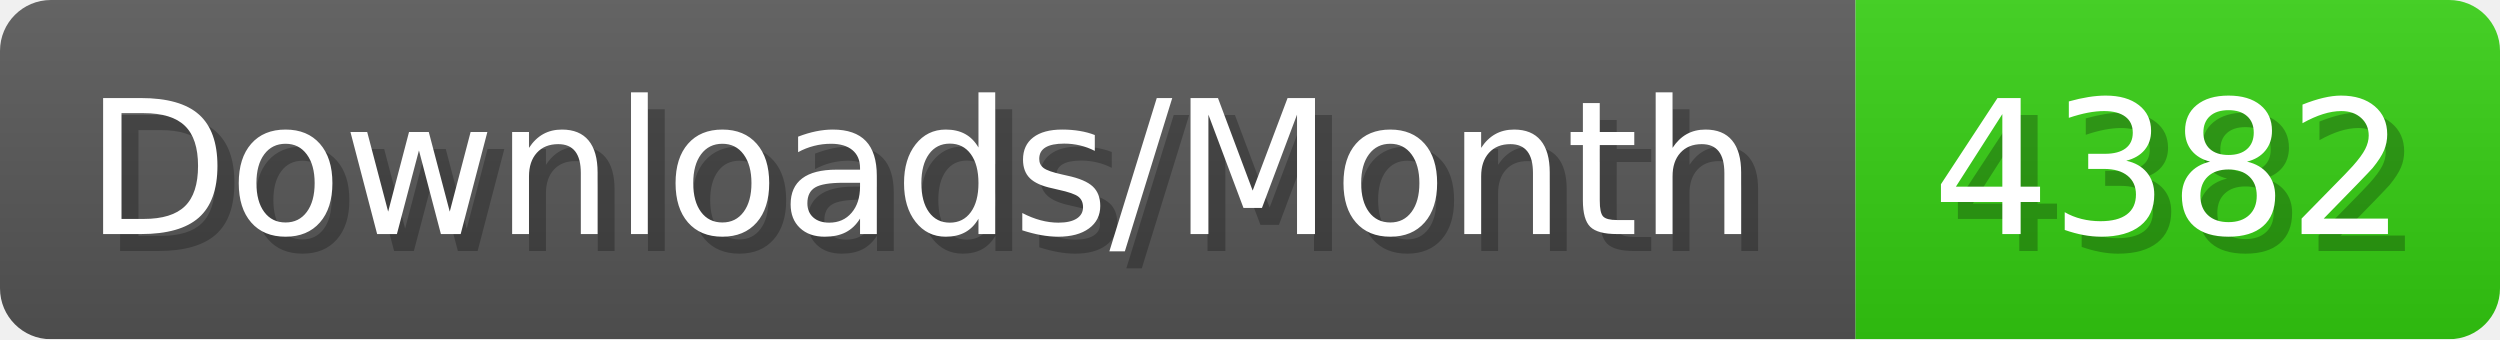
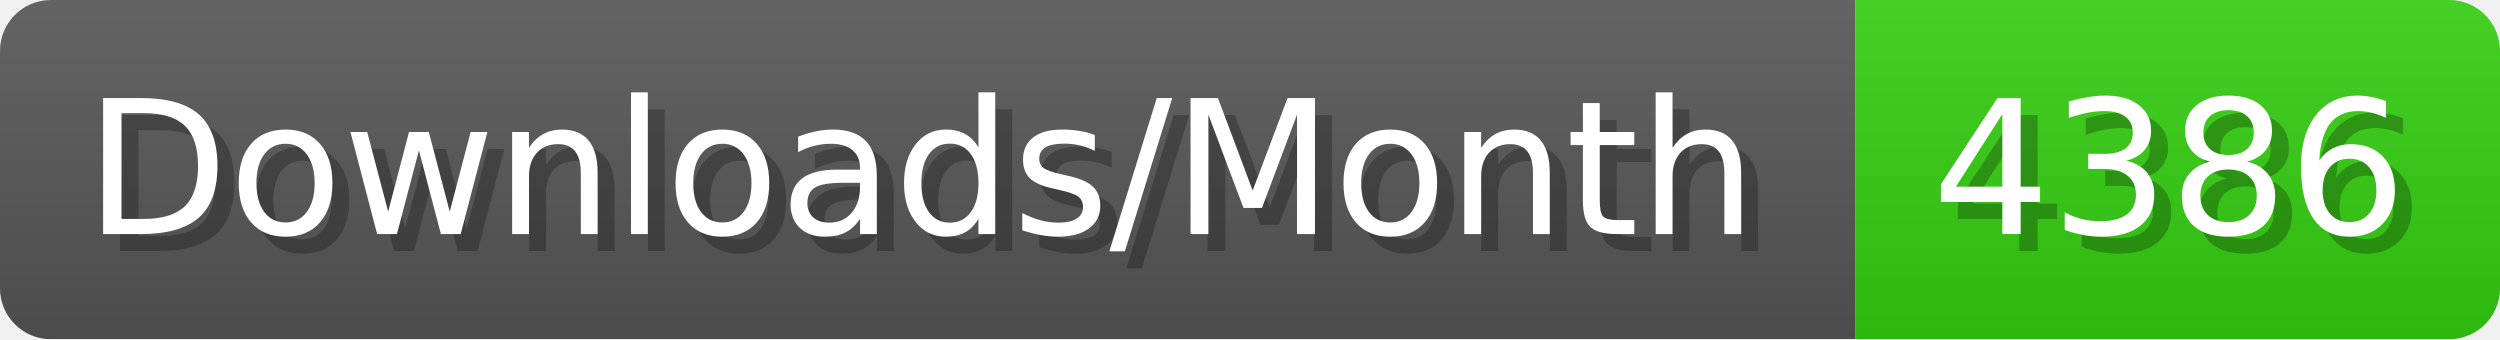
- <svg xmlns="http://www.w3.org/2000/svg" width="147.4" height="20" viewBox="0 0 1474 200" role="img" aria-label="Downloads/Month: 4382">
+ <svg xmlns="http://www.w3.org/2000/svg" width="147.4" height="20" viewBox="0 0 1474 200" role="img" aria-label="Downloads/Month: 4386">
  <linearGradient id="YlXUI" x2="0" y2="100%">
    <stop offset="0" stop-opacity=".1" stop-color="#EEE" />
    <stop offset="1" stop-opacity=".1" />
  </linearGradient>
  <mask id="JHhop">
    <rect width="1474" height="200" rx="30" fill="#FFF" />
  </mask>
  <g mask="url(#JHhop)">
    <rect width="1094" height="200" fill="#555" />
    <rect width="380" height="200" fill="#3C1" x="1094" />
    <rect width="1474" height="200" fill="url(#YlXUI)" />
  </g>
  <g aria-hidden="true" fill="#fff" text-anchor="start" font-family="Verdana,DejaVu Sans,sans-serif" font-size="110">
    <text x="60" y="148" textLength="994" fill="#000" opacity="0.25">Downloads/Month</text>
    <text x="50" y="138" textLength="994">Downloads/Month</text>
-     <text x="1149" y="148" textLength="280" fill="#000" opacity="0.25">4382</text>
-     <text x="1139" y="138" textLength="280">4382</text>
+     <text x="1149" y="148" textLength="280" fill="#000" opacity="0.25">4386</text>
+     <text x="1139" y="138" textLength="280">4386</text>
  </g>
</svg>
